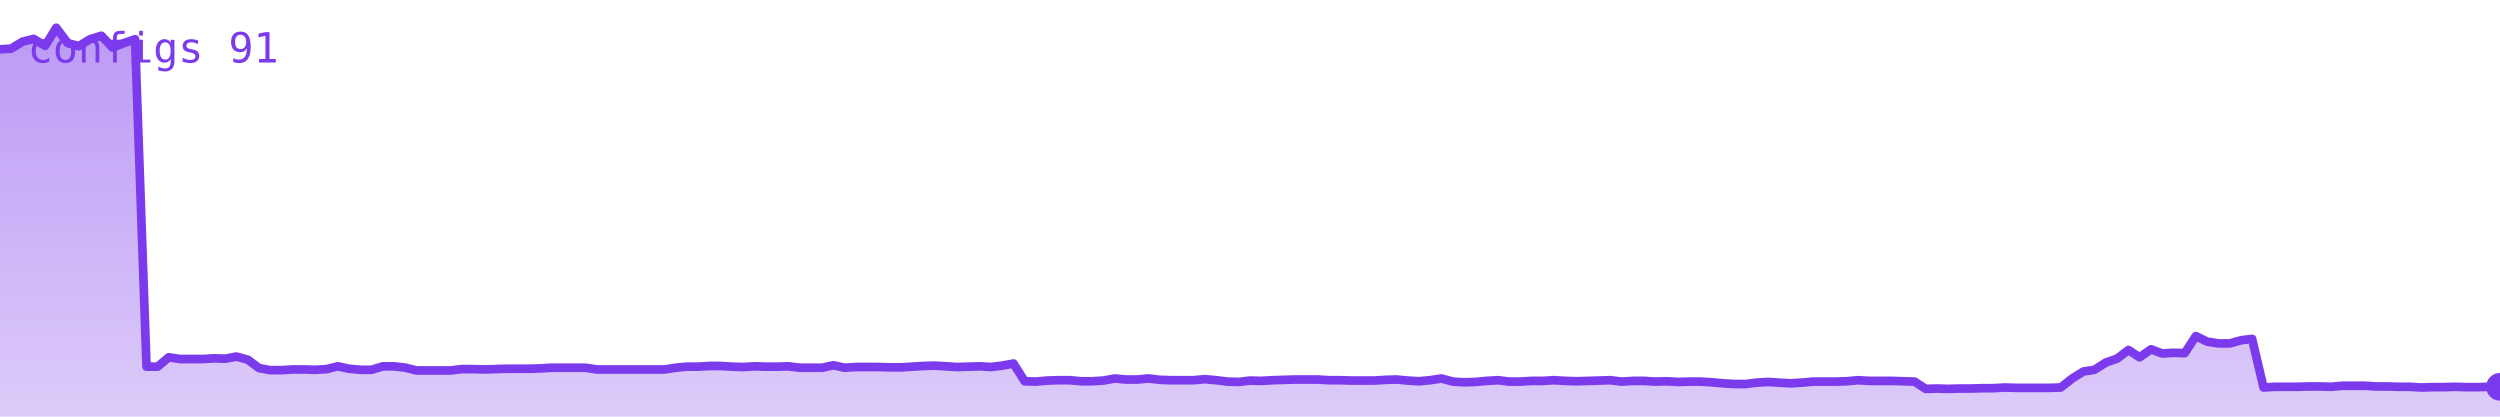
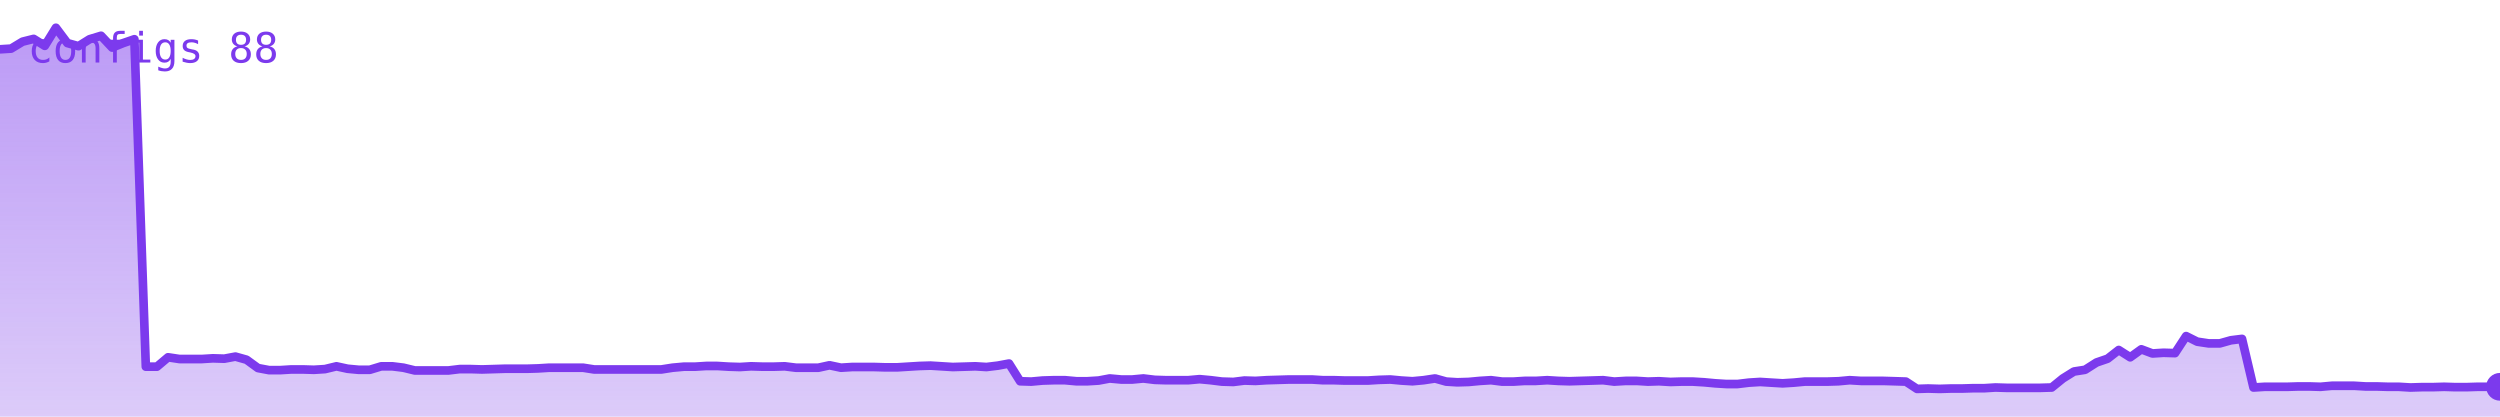
<svg xmlns="http://www.w3.org/2000/svg" viewBox="0 0 720 120" width="720" height="120" role="img" aria-label="configs">
  <defs>
    <linearGradient id="g" x1="0" y1="0" x2="0" y2="1">
      <stop offset="0%" stop-color="#7c3aed" stop-opacity="0.35" />
      <stop offset="100%" stop-color="#7c3aed" stop-opacity="0.02" />
    </linearGradient>
  </defs>
-   <polygon points="0,120 0.0,14.2 3.2,14.0 6.5,12.0 9.7,11.2 13.0,13.2 16.2,8.0 19.5,12.4 22.7,13.3 25.9,11.3 29.2,10.3 32.4,13.7 35.7,12.4 38.9,11.3 42.2,105.6 45.4,105.6 48.6,102.9 51.9,103.4 55.1,103.4 58.4,103.4 61.6,103.2 64.9,103.3 68.1,102.7 71.4,103.6 74.6,106.0 77.8,106.6 81.1,106.6 84.3,106.4 87.6,106.4 90.8,106.5 94.1,106.3 97.3,105.5 100.5,106.2 103.8,106.5 107.0,106.5 110.3,105.5 113.5,105.5 116.8,105.9 120.0,106.7 123.2,106.7 126.5,106.7 129.7,106.7 133.0,106.3 136.2,106.3 139.5,106.4 142.7,106.3 145.9,106.2 149.2,106.2 152.4,106.2 155.7,106.1 158.9,105.9 162.2,105.9 165.4,105.9 168.6,105.9 171.9,106.4 175.1,106.4 178.4,106.4 181.6,106.4 184.9,106.4 188.1,106.4 191.4,106.4 194.6,105.9 197.8,105.6 201.1,105.6 204.3,105.4 207.6,105.4 210.8,105.6 214.1,105.7 217.3,105.5 220.5,105.6 223.8,105.6 227.0,105.5 230.3,105.9 233.5,105.9 236.8,105.9 240.0,105.2 243.2,105.9 246.5,105.7 249.7,105.7 253.0,105.7 256.2,105.8 259.5,105.8 262.7,105.6 265.9,105.4 269.2,105.3 272.4,105.5 275.7,105.7 278.9,105.6 282.2,105.5 285.4,105.7 288.6,105.3 291.9,104.7 295.1,109.8 298.4,109.9 301.6,109.6 304.9,109.5 308.1,109.5 311.4,109.8 314.6,109.8 317.8,109.6 321.1,109.0 324.3,109.3 327.6,109.3 330.8,109.0 334.1,109.4 337.3,109.5 340.5,109.5 343.8,109.5 347.0,109.2 350.3,109.5 353.5,109.9 356.8,110.0 360.0,109.6 363.2,109.7 366.5,109.5 369.7,109.4 373.0,109.3 376.2,109.3 379.5,109.3 382.7,109.5 385.9,109.5 389.2,109.6 392.4,109.6 395.7,109.6 398.9,109.4 402.2,109.3 405.4,109.6 408.6,109.8 411.9,109.5 415.1,109.0 418.4,109.9 421.6,110.1 424.9,110.0 428.1,109.7 431.4,109.5 434.6,109.9 437.8,109.9 441.1,109.7 444.3,109.7 447.6,109.5 450.8,109.7 454.1,109.8 457.3,109.7 460.5,109.6 463.8,109.5 467.0,109.9 470.3,109.7 473.5,109.7 476.8,109.9 480.0,109.8 483.2,110.0 486.5,109.9 489.7,109.9 493.0,110.1 496.2,110.4 499.5,110.6 502.7,110.6 505.9,110.2 509.2,110.0 512.4,110.2 515.7,110.4 518.9,110.2 522.2,109.9 525.4,109.9 528.6,109.9 531.9,109.8 535.1,109.5 538.4,109.7 541.6,109.7 544.9,109.7 548.1,109.8 551.4,109.9 554.6,112.0 557.8,111.9 561.1,112.0 564.3,111.9 567.6,111.9 570.8,111.8 574.1,111.8 577.3,111.6 580.5,111.7 583.8,111.7 587.0,111.7 590.3,111.7 593.5,111.6 596.8,109.0 600.0,107.0 603.2,106.5 606.5,104.4 609.7,103.3 613.0,100.8 616.2,102.9 619.5,100.6 622.7,101.8 625.9,101.6 629.2,101.7 632.4,96.8 635.7,98.4 638.9,98.9 642.2,98.9 645.4,98.0 648.6,97.6 651.9,111.6 655.1,111.4 658.4,111.4 661.6,111.4 664.9,111.3 668.1,111.3 671.4,111.4 674.6,111.1 677.8,111.1 681.1,111.1 684.3,111.3 687.6,111.3 690.8,111.4 694.1,111.4 697.3,111.6 700.5,111.5 703.8,111.5 707.0,111.4 710.3,111.5 713.5,111.5 716.8,111.4 720.0,111.4 720,120" fill="#7c3aed" opacity="0.25" />
-   <polygon points="0,120 0.0,14.2 3.2,14.0 6.5,12.0 9.7,11.2 13.0,13.2 16.2,8.0 19.5,12.4 22.7,13.3 25.9,11.3 29.2,10.3 32.4,13.7 35.7,12.4 38.9,11.3 42.2,105.6 45.4,105.6 48.6,102.9 51.9,103.4 55.1,103.4 58.4,103.4 61.6,103.2 64.9,103.3 68.1,102.7 71.4,103.6 74.6,106.0 77.8,106.6 81.1,106.6 84.3,106.4 87.6,106.4 90.8,106.5 94.1,106.3 97.3,105.5 100.5,106.2 103.8,106.5 107.0,106.5 110.3,105.5 113.5,105.5 116.8,105.9 120.0,106.7 123.2,106.7 126.5,106.7 129.7,106.7 133.0,106.3 136.2,106.3 139.5,106.4 142.7,106.3 145.9,106.2 149.2,106.2 152.4,106.2 155.7,106.1 158.9,105.9 162.2,105.9 165.4,105.9 168.6,105.9 171.9,106.4 175.1,106.4 178.4,106.4 181.6,106.4 184.9,106.4 188.1,106.4 191.4,106.4 194.6,105.9 197.8,105.6 201.1,105.6 204.3,105.4 207.6,105.4 210.8,105.6 214.1,105.7 217.3,105.5 220.5,105.6 223.8,105.6 227.0,105.5 230.3,105.9 233.5,105.9 236.8,105.9 240.0,105.2 243.2,105.9 246.5,105.7 249.7,105.7 253.0,105.7 256.2,105.8 259.5,105.8 262.7,105.6 265.9,105.4 269.2,105.3 272.4,105.5 275.7,105.7 278.9,105.6 282.2,105.5 285.4,105.7 288.6,105.3 291.9,104.7 295.1,109.8 298.4,109.9 301.6,109.6 304.9,109.5 308.1,109.5 311.4,109.8 314.6,109.8 317.8,109.6 321.1,109.0 324.3,109.3 327.6,109.3 330.8,109.0 334.1,109.4 337.3,109.5 340.5,109.5 343.8,109.5 347.0,109.2 350.3,109.5 353.5,109.9 356.8,110.0 360.0,109.6 363.2,109.7 366.5,109.5 369.7,109.4 373.0,109.3 376.2,109.3 379.5,109.3 382.7,109.5 385.9,109.5 389.2,109.6 392.4,109.6 395.7,109.6 398.9,109.4 402.2,109.3 405.4,109.6 408.6,109.8 411.9,109.5 415.1,109.0 418.4,109.9 421.6,110.1 424.9,110.0 428.1,109.7 431.4,109.5 434.6,109.9 437.8,109.9 441.1,109.7 444.3,109.7 447.6,109.5 450.8,109.7 454.1,109.8 457.3,109.7 460.5,109.6 463.8,109.5 467.0,109.9 470.3,109.7 473.5,109.7 476.8,109.9 480.0,109.8 483.2,110.0 486.5,109.9 489.7,109.9 493.0,110.1 496.2,110.4 499.5,110.6 502.7,110.6 505.9,110.2 509.2,110.0 512.4,110.2 515.7,110.4 518.9,110.2 522.2,109.9 525.4,109.9 528.6,109.9 531.9,109.8 535.1,109.5 538.4,109.7 541.6,109.7 544.9,109.7 548.1,109.8 551.4,109.9 554.6,112.0 557.8,111.9 561.1,112.0 564.3,111.9 567.6,111.9 570.8,111.8 574.1,111.8 577.3,111.6 580.5,111.7 583.8,111.7 587.0,111.7 590.3,111.7 593.5,111.6 596.8,109.0 600.0,107.0 603.2,106.5 606.5,104.4 609.7,103.3 613.0,100.8 616.2,102.9 619.5,100.6 622.7,101.8 625.9,101.6 629.2,101.7 632.4,96.8 635.7,98.4 638.9,98.9 642.2,98.9 645.4,98.0 648.6,97.6 651.9,111.6 655.1,111.4 658.4,111.4 661.6,111.4 664.9,111.3 668.1,111.3 671.4,111.4 674.6,111.1 677.8,111.1 681.1,111.1 684.3,111.3 687.6,111.3 690.8,111.4 694.1,111.4 697.3,111.6 700.5,111.5 703.8,111.5 707.0,111.4 710.3,111.5 713.5,111.5 716.8,111.4 720.0,111.4 720,120" fill="url(#g)" />
-   <polyline points="0.0,14.2 3.2,14.0 6.5,12.0 9.7,11.2 13.0,13.2 16.2,8.0 19.5,12.4 22.7,13.3 25.9,11.3 29.2,10.3 32.4,13.7 35.7,12.4 38.9,11.3 42.2,105.6 45.4,105.6 48.6,102.9 51.9,103.4 55.1,103.4 58.4,103.4 61.6,103.2 64.9,103.3 68.1,102.7 71.4,103.6 74.6,106.0 77.8,106.6 81.1,106.6 84.3,106.4 87.6,106.4 90.8,106.5 94.1,106.3 97.3,105.5 100.5,106.2 103.8,106.5 107.0,106.5 110.3,105.5 113.5,105.5 116.8,105.9 120.0,106.7 123.2,106.7 126.5,106.7 129.7,106.7 133.0,106.3 136.2,106.3 139.5,106.4 142.7,106.3 145.9,106.2 149.2,106.2 152.4,106.2 155.7,106.1 158.9,105.9 162.2,105.9 165.4,105.9 168.6,105.9 171.9,106.4 175.1,106.4 178.4,106.4 181.6,106.4 184.9,106.4 188.1,106.4 191.4,106.4 194.6,105.9 197.8,105.6 201.1,105.6 204.3,105.4 207.6,105.4 210.8,105.6 214.1,105.7 217.3,105.5 220.5,105.6 223.8,105.6 227.0,105.5 230.3,105.9 233.5,105.9 236.8,105.9 240.0,105.2 243.2,105.9 246.5,105.7 249.7,105.7 253.0,105.7 256.2,105.8 259.5,105.8 262.7,105.6 265.9,105.4 269.2,105.3 272.4,105.5 275.7,105.7 278.9,105.6 282.2,105.5 285.4,105.7 288.6,105.3 291.9,104.7 295.1,109.8 298.4,109.9 301.6,109.6 304.9,109.5 308.1,109.5 311.4,109.8 314.6,109.8 317.8,109.6 321.1,109.0 324.3,109.3 327.6,109.3 330.8,109.0 334.1,109.4 337.3,109.5 340.5,109.5 343.8,109.5 347.0,109.2 350.3,109.5 353.5,109.9 356.8,110.0 360.0,109.6 363.2,109.7 366.5,109.5 369.7,109.4 373.0,109.3 376.2,109.3 379.5,109.3 382.7,109.5 385.9,109.5 389.2,109.6 392.4,109.6 395.7,109.6 398.9,109.4 402.2,109.3 405.4,109.6 408.6,109.8 411.9,109.5 415.1,109.0 418.4,109.9 421.6,110.1 424.9,110.0 428.1,109.7 431.4,109.5 434.6,109.9 437.8,109.9 441.1,109.7 444.3,109.7 447.6,109.5 450.8,109.7 454.1,109.8 457.3,109.7 460.5,109.6 463.8,109.5 467.0,109.9 470.3,109.7 473.5,109.7 476.8,109.9 480.0,109.8 483.2,110.0 486.5,109.9 489.7,109.9 493.0,110.1 496.2,110.4 499.5,110.6 502.7,110.6 505.9,110.2 509.2,110.0 512.4,110.2 515.7,110.4 518.9,110.2 522.2,109.9 525.4,109.9 528.6,109.9 531.9,109.8 535.1,109.5 538.4,109.7 541.6,109.7 544.9,109.7 548.1,109.8 551.4,109.9 554.6,112.0 557.8,111.9 561.1,112.0 564.3,111.9 567.6,111.9 570.8,111.8 574.1,111.8 577.3,111.6 580.5,111.7 583.8,111.7 587.0,111.7 590.3,111.7 593.5,111.6 596.8,109.0 600.0,107.0 603.2,106.5 606.5,104.4 609.7,103.3 613.0,100.8 616.2,102.9 619.5,100.6 622.7,101.8 625.9,101.6 629.2,101.7 632.4,96.8 635.7,98.4 638.9,98.9 642.2,98.9 645.4,98.0 648.6,97.6 651.9,111.6 655.1,111.4 658.4,111.4 661.6,111.4 664.9,111.3 668.1,111.3 671.4,111.4 674.6,111.1 677.8,111.1 681.1,111.1 684.3,111.3 687.6,111.3 690.8,111.4 694.1,111.4 697.3,111.6 700.5,111.5 703.8,111.5 707.0,111.4 710.3,111.5 713.5,111.5 716.8,111.4 720.0,111.4" fill="none" stroke="#7c3aed" stroke-width="2.5" stroke-linejoin="round" stroke-linecap="round" />
+   <polygon points="0,120 0.0,14.2 3.2,14.0 6.5,12.0 9.7,11.2 12.9,13.2 16.1,8.0 19.4,12.4 22.6,13.3 25.8,11.3 29.1,10.3 32.3,13.7 35.5,12.4 38.7,11.3 42.0,105.6 45.2,105.6 48.4,102.9 51.7,103.4 54.9,103.4 58.1,103.4 61.3,103.2 64.6,103.3 67.8,102.7 71.0,103.6 74.3,106.0 77.5,106.6 80.7,106.6 83.9,106.4 87.2,106.4 90.4,106.5 93.6,106.3 96.9,105.5 100.1,106.2 103.3,106.5 106.5,106.5 109.8,105.5 113.0,105.5 116.2,105.9 119.5,106.7 122.7,106.7 125.9,106.7 129.1,106.7 132.4,106.3 135.6,106.3 138.8,106.4 142.1,106.3 145.3,106.2 148.5,106.2 151.7,106.2 155.0,106.1 158.2,105.9 161.4,105.9 164.7,105.9 167.9,105.9 171.1,106.4 174.3,106.4 177.6,106.4 180.8,106.4 184.0,106.4 187.3,106.4 190.5,106.4 193.7,105.9 197.0,105.6 200.2,105.6 203.4,105.4 206.6,105.4 209.9,105.6 213.1,105.7 216.3,105.5 219.6,105.6 222.8,105.6 226.0,105.5 229.2,105.9 232.5,105.9 235.7,105.9 238.9,105.2 242.2,105.9 245.4,105.7 248.6,105.7 251.8,105.7 255.1,105.8 258.3,105.8 261.5,105.6 264.8,105.4 268.0,105.3 271.2,105.5 274.4,105.7 277.7,105.6 280.9,105.5 284.1,105.7 287.4,105.3 290.6,104.7 293.8,109.8 297.0,109.9 300.3,109.6 303.5,109.5 306.7,109.5 310.0,109.8 313.2,109.8 316.4,109.6 319.6,109.0 322.9,109.3 326.1,109.3 329.3,109.0 332.6,109.4 335.8,109.5 339.0,109.5 342.2,109.5 345.5,109.2 348.7,109.5 351.9,109.9 355.2,110.0 358.4,109.6 361.6,109.7 364.8,109.5 368.1,109.4 371.3,109.3 374.5,109.3 377.8,109.3 381.0,109.5 384.2,109.5 387.4,109.6 390.7,109.6 393.9,109.6 397.1,109.4 400.4,109.3 403.6,109.6 406.8,109.8 410.0,109.5 413.3,109.0 416.5,109.9 419.7,110.1 423.0,110.0 426.2,109.7 429.4,109.5 432.6,109.9 435.9,109.9 439.1,109.7 442.3,109.7 445.6,109.5 448.8,109.7 452.0,109.8 455.2,109.7 458.5,109.6 461.7,109.5 464.9,109.9 468.2,109.7 471.4,109.7 474.6,109.9 477.8,109.8 481.1,110.0 484.3,109.9 487.5,109.9 490.8,110.1 494.0,110.4 497.2,110.6 500.4,110.6 503.7,110.2 506.9,110.0 510.1,110.2 513.4,110.4 516.6,110.2 519.8,109.9 523.0,109.9 526.3,109.9 529.5,109.8 532.7,109.5 536.0,109.7 539.2,109.7 542.4,109.7 545.7,109.8 548.9,109.9 552.1,112.0 555.3,111.9 558.6,112.0 561.8,111.9 565.0,111.9 568.3,111.8 571.5,111.8 574.7,111.6 577.9,111.7 581.2,111.7 584.4,111.7 587.6,111.7 590.9,111.6 594.1,109.0 597.3,107.0 600.5,106.5 603.8,104.4 607.0,103.3 610.2,100.8 613.5,102.9 616.7,100.6 619.9,101.8 623.1,101.6 626.4,101.7 629.6,96.8 632.8,98.4 636.1,98.9 639.3,98.9 642.5,98.0 645.7,97.6 649.0,111.6 652.2,111.4 655.4,111.4 658.7,111.4 661.9,111.3 665.1,111.3 668.3,111.4 671.6,111.1 674.8,111.1 678.0,111.1 681.3,111.3 684.5,111.3 687.7,111.4 690.9,111.4 694.2,111.6 697.4,111.5 700.6,111.5 703.9,111.4 707.1,111.5 710.3,111.5 713.5,111.4 716.8,111.4 720.0,111.4 720,120" fill="#7c3aed" opacity="0.25" />
+   <polygon points="0,120 0.0,14.2 3.2,14.0 6.5,12.0 9.7,11.2 12.9,13.2 16.1,8.0 19.4,12.4 22.6,13.3 25.8,11.3 29.1,10.3 32.3,13.7 35.5,12.4 38.7,11.3 42.0,105.6 45.2,105.6 48.4,102.9 51.7,103.4 54.9,103.4 58.1,103.4 61.3,103.2 64.6,103.3 67.8,102.7 71.0,103.6 74.3,106.0 77.5,106.6 80.7,106.6 83.9,106.4 87.2,106.4 90.4,106.5 93.6,106.3 96.9,105.5 100.1,106.2 103.3,106.5 106.5,106.5 109.8,105.5 113.0,105.5 116.2,105.9 119.5,106.7 122.7,106.7 125.9,106.7 129.1,106.7 132.4,106.3 135.6,106.3 138.8,106.4 142.1,106.3 145.3,106.2 148.5,106.2 151.7,106.2 155.0,106.1 158.2,105.9 161.4,105.9 164.7,105.9 167.9,105.9 171.1,106.4 174.3,106.4 177.6,106.4 180.8,106.4 184.0,106.4 187.3,106.4 190.5,106.4 193.7,105.9 197.0,105.6 200.2,105.6 203.4,105.4 206.6,105.4 209.9,105.6 213.1,105.7 216.3,105.5 219.6,105.6 222.8,105.6 226.0,105.5 229.2,105.9 232.5,105.9 235.7,105.9 238.9,105.2 242.2,105.9 245.4,105.7 248.6,105.7 251.8,105.7 255.1,105.8 258.3,105.8 261.5,105.6 264.8,105.4 268.0,105.3 271.2,105.5 274.4,105.7 277.7,105.6 280.9,105.5 284.1,105.7 287.4,105.3 290.6,104.7 293.8,109.8 297.0,109.9 300.3,109.6 303.5,109.5 306.7,109.5 310.0,109.8 313.2,109.8 316.4,109.6 319.6,109.0 322.9,109.3 326.1,109.3 329.3,109.0 332.6,109.4 335.8,109.5 339.0,109.5 342.2,109.5 345.5,109.2 348.7,109.5 351.9,109.9 355.2,110.0 358.4,109.6 361.6,109.7 364.8,109.5 368.1,109.4 371.3,109.3 374.5,109.3 377.8,109.3 381.0,109.5 384.2,109.5 387.4,109.6 390.7,109.6 393.9,109.6 397.1,109.4 400.4,109.3 403.6,109.6 406.8,109.8 410.0,109.5 413.3,109.0 416.5,109.9 419.7,110.1 423.0,110.0 426.2,109.7 429.4,109.5 432.6,109.9 435.9,109.9 439.1,109.7 442.3,109.7 445.6,109.5 448.8,109.7 452.0,109.8 455.2,109.7 458.5,109.6 461.7,109.5 464.9,109.9 468.2,109.7 471.4,109.7 474.6,109.9 477.8,109.8 481.1,110.0 484.3,109.9 487.5,109.9 490.8,110.1 494.0,110.4 497.2,110.6 500.4,110.6 503.7,110.2 506.9,110.0 510.1,110.2 513.4,110.4 516.6,110.2 519.8,109.9 523.0,109.9 526.3,109.9 529.5,109.8 532.7,109.5 536.0,109.7 539.2,109.7 542.4,109.7 545.7,109.8 548.9,109.9 552.1,112.0 555.3,111.9 558.6,112.0 561.8,111.9 565.0,111.9 568.3,111.8 571.5,111.8 574.7,111.6 577.9,111.7 581.2,111.7 584.4,111.7 587.6,111.7 590.9,111.6 594.1,109.0 597.3,107.0 600.5,106.5 603.8,104.4 607.0,103.3 610.2,100.8 613.5,102.9 616.7,100.6 619.9,101.8 623.1,101.6 626.4,101.7 629.6,96.8 632.8,98.4 636.1,98.9 639.3,98.9 642.5,98.0 645.7,97.6 649.0,111.6 652.2,111.4 655.4,111.4 658.7,111.4 661.9,111.3 665.1,111.3 668.3,111.4 671.6,111.1 674.8,111.1 678.0,111.1 681.3,111.3 684.5,111.3 687.7,111.4 690.9,111.4 694.2,111.6 697.4,111.5 700.6,111.5 703.9,111.4 707.1,111.5 710.3,111.5 713.5,111.4 716.8,111.4 720.0,111.4 720,120" fill="url(#g)" />
+   <polyline points="0.0,14.2 3.2,14.0 6.5,12.0 9.7,11.2 12.9,13.2 16.1,8.0 19.4,12.4 22.6,13.3 25.8,11.3 29.1,10.3 32.3,13.7 35.5,12.4 38.7,11.3 42.0,105.6 45.2,105.6 48.4,102.9 51.7,103.4 54.9,103.4 58.1,103.4 61.3,103.2 64.6,103.3 67.8,102.7 71.0,103.6 74.3,106.0 77.5,106.6 80.7,106.6 83.9,106.4 87.2,106.4 90.4,106.5 93.6,106.3 96.9,105.5 100.1,106.2 103.3,106.5 106.5,106.5 109.8,105.5 113.0,105.5 116.2,105.9 119.5,106.7 122.7,106.7 125.9,106.7 129.1,106.7 132.4,106.3 135.6,106.3 138.8,106.4 142.1,106.3 145.3,106.2 148.5,106.2 151.7,106.2 155.0,106.1 158.2,105.9 161.4,105.9 164.7,105.9 167.9,105.9 171.1,106.4 174.3,106.4 177.6,106.4 180.8,106.4 184.0,106.4 187.3,106.4 190.5,106.4 193.7,105.9 197.0,105.6 200.2,105.6 203.4,105.4 206.6,105.4 209.9,105.6 213.1,105.7 216.3,105.5 219.6,105.6 222.8,105.6 226.0,105.5 229.2,105.9 232.5,105.9 235.7,105.9 238.9,105.2 242.2,105.9 245.4,105.7 248.6,105.7 251.8,105.7 255.1,105.8 258.3,105.8 261.5,105.6 264.8,105.4 268.0,105.3 271.2,105.5 274.4,105.7 277.7,105.6 280.9,105.5 284.1,105.7 287.4,105.3 290.6,104.7 293.8,109.8 297.0,109.9 300.3,109.6 303.5,109.5 306.7,109.5 310.0,109.8 313.2,109.8 316.4,109.6 319.6,109.0 322.9,109.3 326.1,109.3 329.3,109.0 332.6,109.4 335.8,109.5 339.0,109.5 342.2,109.5 345.5,109.2 348.7,109.5 351.9,109.9 355.2,110.0 358.4,109.6 361.6,109.7 364.8,109.5 368.1,109.4 371.3,109.3 374.5,109.3 377.8,109.3 381.0,109.5 384.2,109.5 387.4,109.6 390.7,109.6 393.9,109.6 397.1,109.4 400.4,109.3 403.6,109.6 406.8,109.8 410.0,109.5 413.3,109.0 416.5,109.9 419.7,110.1 423.0,110.0 426.2,109.7 429.4,109.5 432.6,109.9 435.9,109.9 439.1,109.7 442.3,109.7 445.6,109.5 448.8,109.7 452.0,109.8 455.2,109.7 458.5,109.6 461.7,109.5 464.9,109.9 468.2,109.7 471.4,109.7 474.6,109.9 477.8,109.8 481.1,110.0 484.3,109.9 487.5,109.9 490.8,110.1 494.0,110.4 497.2,110.6 500.4,110.6 503.7,110.2 506.9,110.0 510.1,110.2 513.4,110.4 516.6,110.2 519.8,109.9 523.0,109.9 526.3,109.9 529.5,109.8 532.7,109.5 536.0,109.7 539.2,109.7 542.4,109.7 545.7,109.8 548.9,109.9 552.1,112.0 555.3,111.9 558.6,112.0 561.8,111.9 565.0,111.9 568.3,111.8 571.5,111.8 574.7,111.6 577.9,111.7 581.2,111.7 584.4,111.7 587.6,111.7 590.9,111.6 594.1,109.0 597.3,107.0 600.5,106.5 603.8,104.4 607.0,103.3 610.2,100.8 613.5,102.9 616.7,100.6 619.9,101.8 623.1,101.6 626.4,101.7 629.6,96.8 632.8,98.4 636.1,98.9 639.3,98.9 642.5,98.0 645.7,97.6 649.0,111.6 652.2,111.4 655.4,111.4 658.7,111.4 661.9,111.3 665.1,111.3 668.3,111.4 671.6,111.1 674.8,111.1 678.0,111.1 681.3,111.3 684.5,111.3 687.7,111.4 690.9,111.4 694.2,111.6 697.4,111.5 700.6,111.5 703.9,111.4 707.1,111.5 710.3,111.5 713.5,111.4 716.8,111.4 720.0,111.4" fill="none" stroke="#7c3aed" stroke-width="2.5" stroke-linejoin="round" stroke-linecap="round" />
  <circle cx="720.0" cy="111.4" r="4" fill="#7c3aed" />
-   <text x="8" y="18" font-family="monospace" font-size="12" fill="#7c3aed">configs 91</text>
+   <text x="8" y="18" font-family="monospace" font-size="12" fill="#7c3aed">configs 88</text>
</svg>
